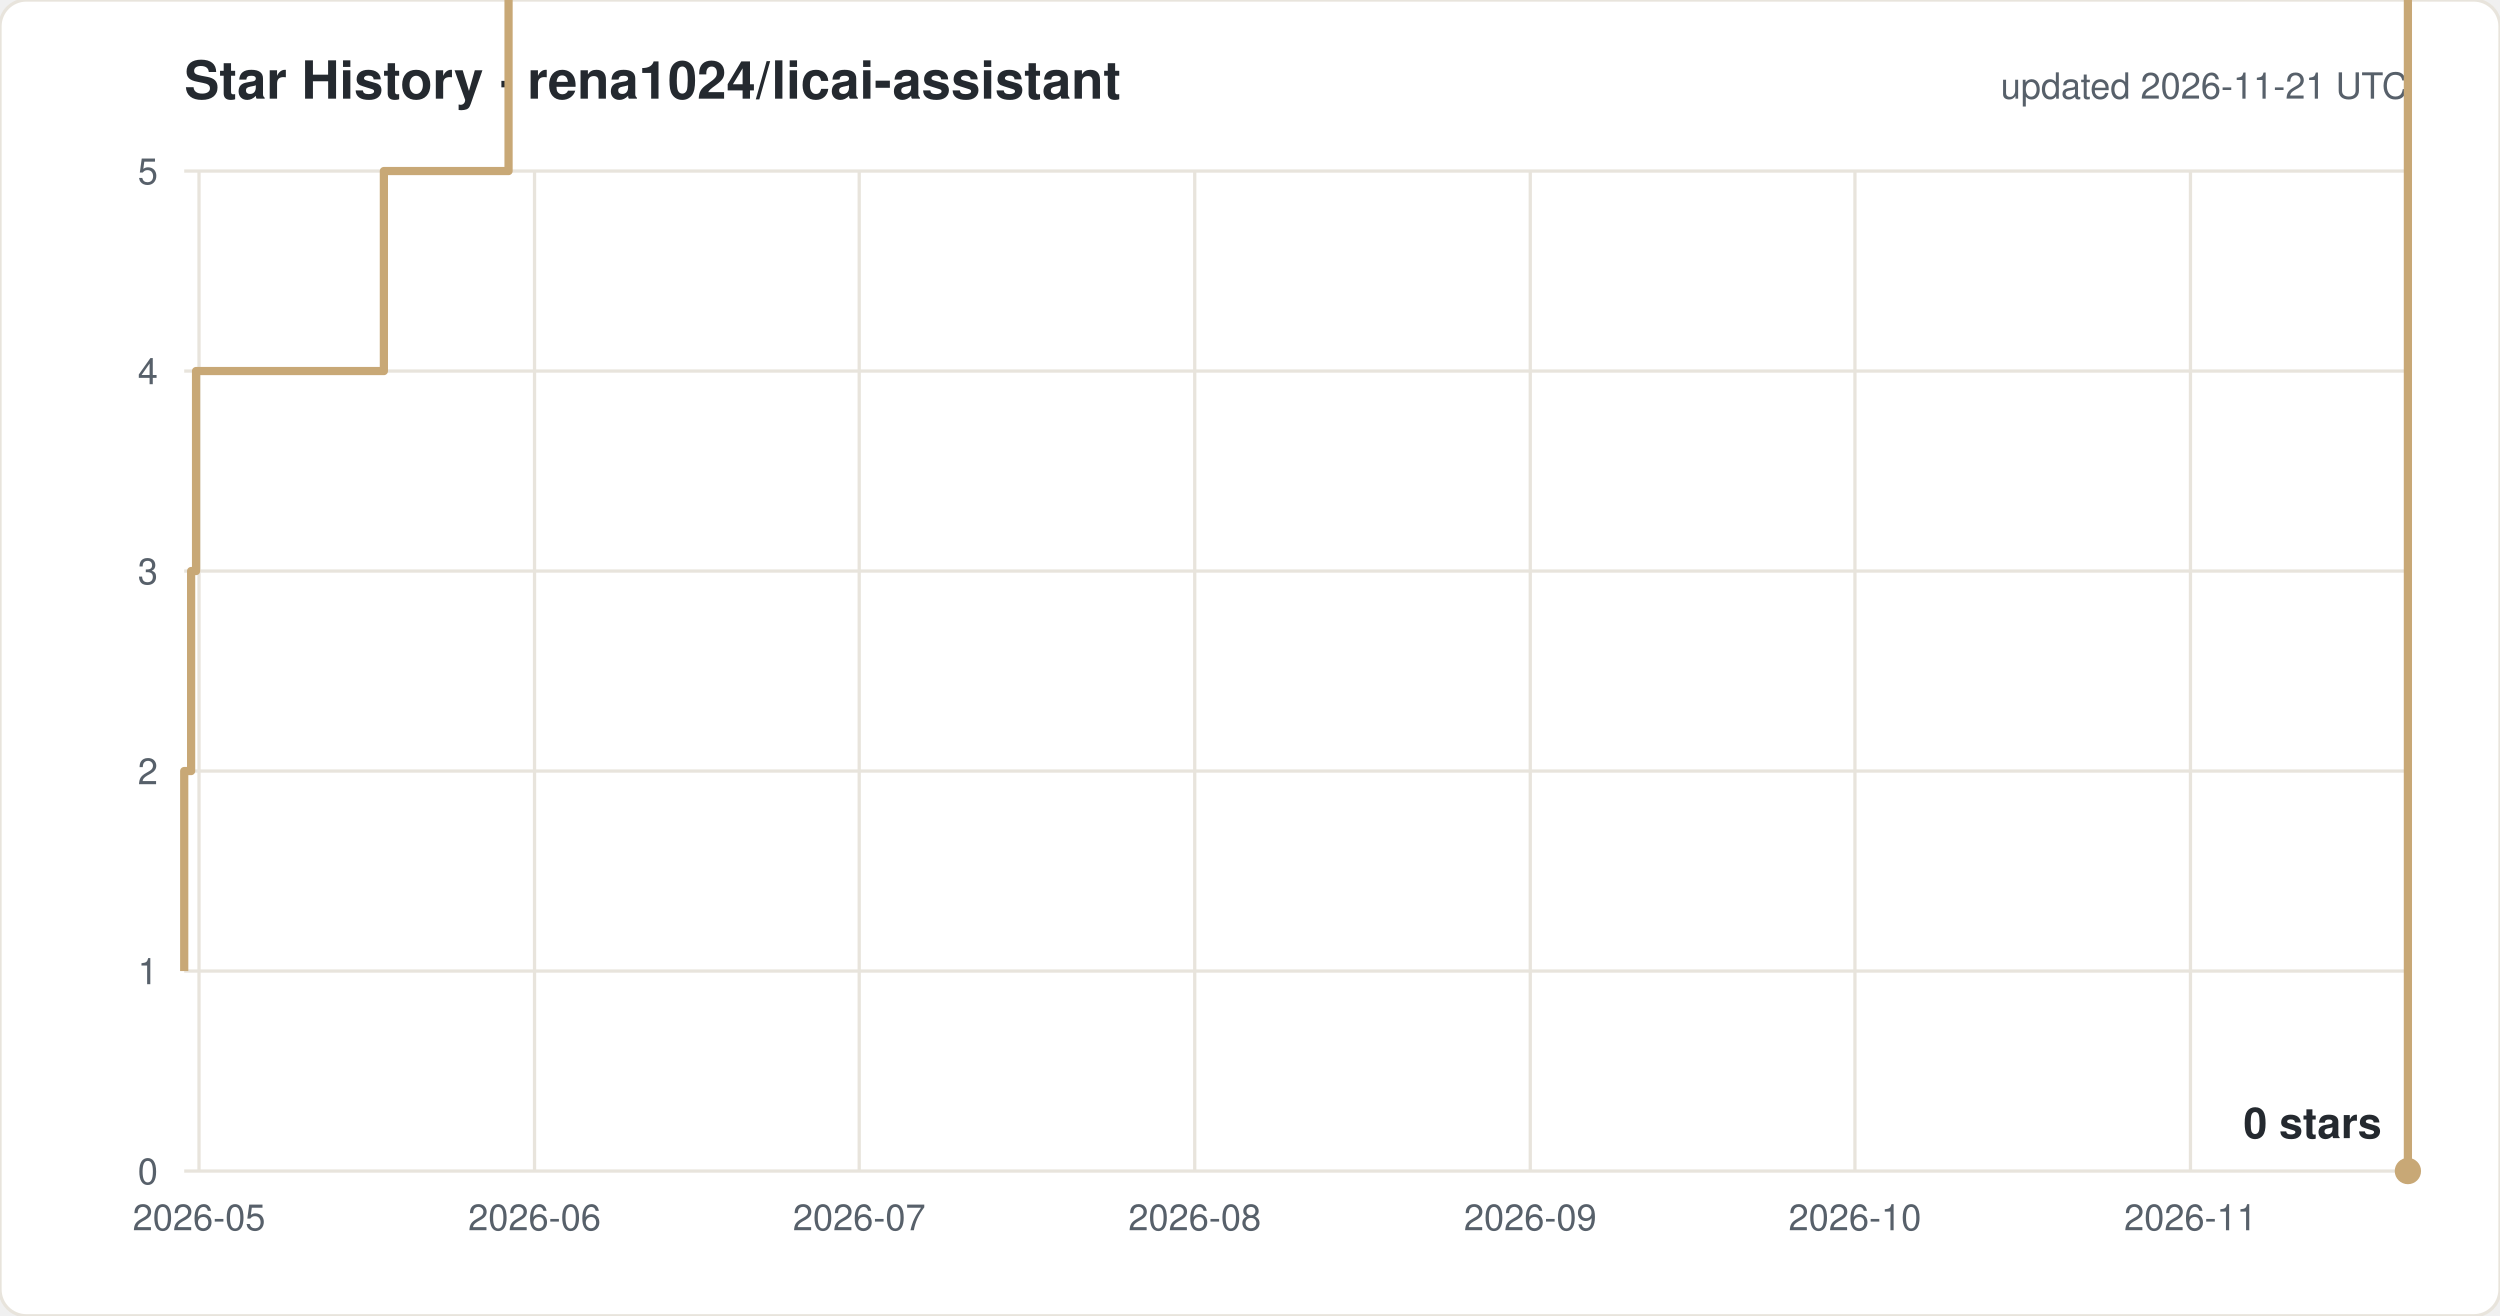
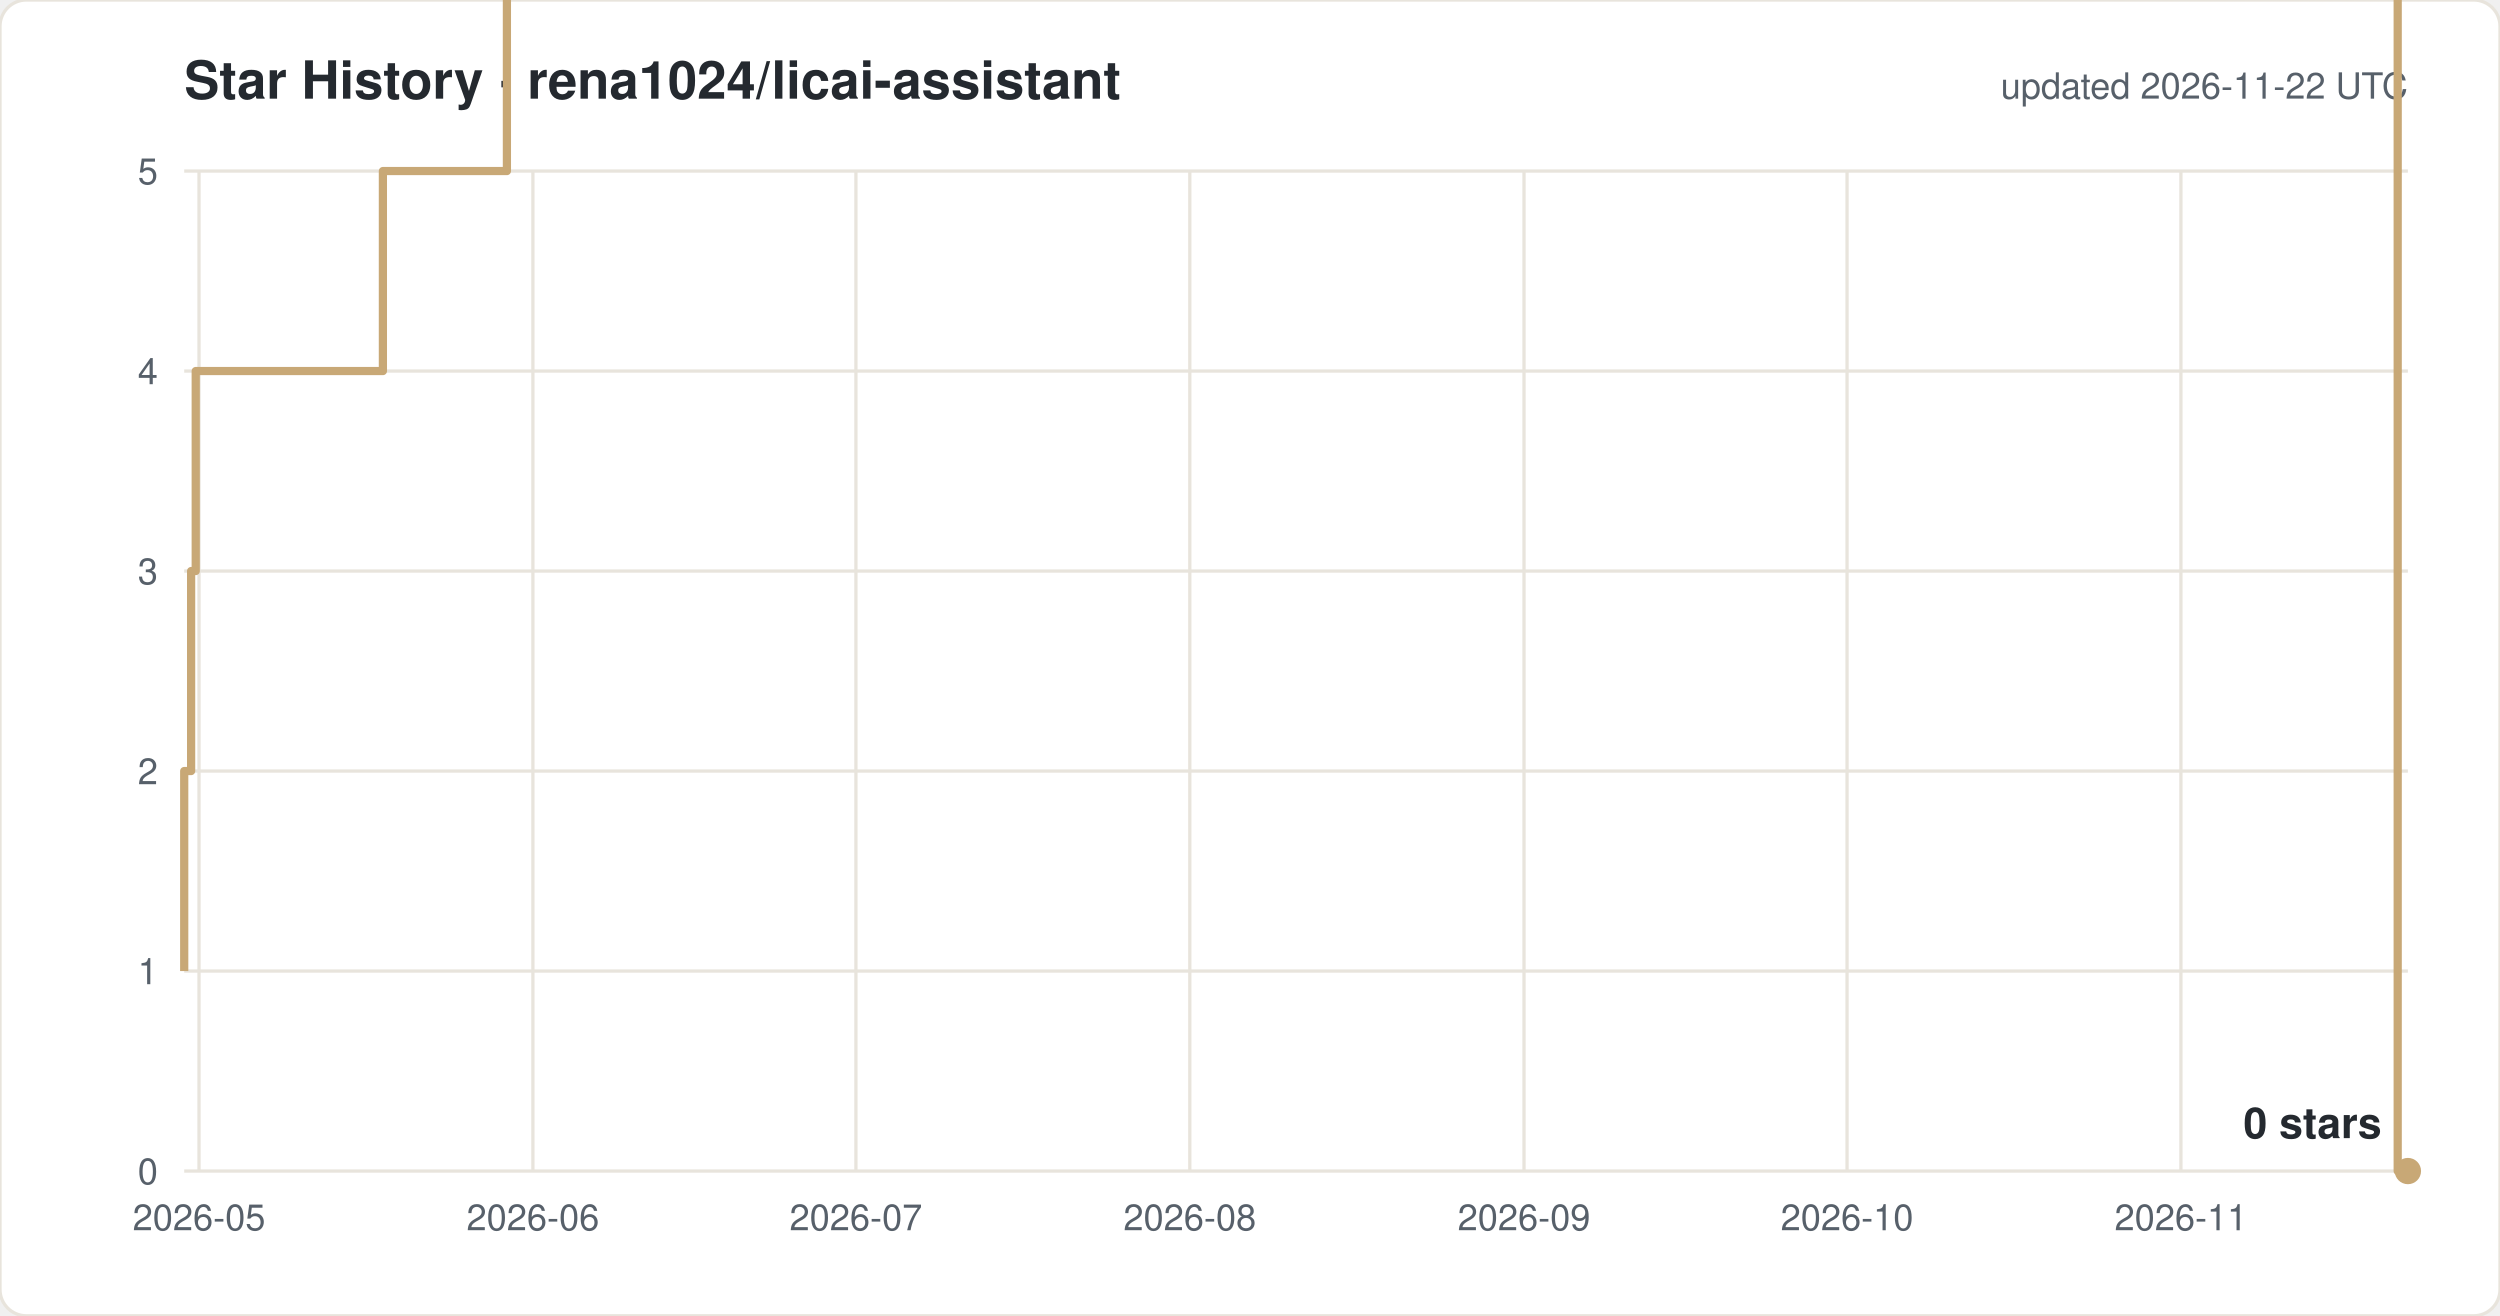
<svg xmlns="http://www.w3.org/2000/svg" width="760" height="400" viewBox="0 0 760 400" font-family="-apple-system,Segoe UI,Helvetica,Arial,sans-serif">
  <rect width="760" height="400" rx="8" fill="#ffffff" stroke="#e8e4dc" />
  <text x="56" y="30" font-size="16" font-weight="600" fill="#24292f">Star History · rena1024/licai-assistant</text>
-   <text x="732" y="30" font-size="11" fill="#57606a" text-anchor="end">updated 2026-11-21 UTC</text>
+   <text x="732" y="30" font-size="11" fill="#57606a" text-anchor="end">updated 2026-11-22 UTC</text>
  <line x1="56" y1="356.0" x2="732" y2="356.0" stroke="#e8e4dc" />
  <text x="48" y="360.0" font-size="11" fill="#57606a" text-anchor="end">0</text>
  <line x1="56" y1="295.2" x2="732" y2="295.2" stroke="#e8e4dc" />
  <text x="48" y="299.2" font-size="11" fill="#57606a" text-anchor="end">1</text>
  <line x1="56" y1="234.4" x2="732" y2="234.4" stroke="#e8e4dc" />
  <text x="48" y="238.4" font-size="11" fill="#57606a" text-anchor="end">2</text>
  <line x1="56" y1="173.6" x2="732" y2="173.6" stroke="#e8e4dc" />
  <text x="48" y="177.6" font-size="11" fill="#57606a" text-anchor="end">3</text>
  <line x1="56" y1="112.8" x2="732" y2="112.8" stroke="#e8e4dc" />
  <text x="48" y="116.8" font-size="11" fill="#57606a" text-anchor="end">4</text>
  <line x1="56" y1="52.0" x2="732" y2="52.0" stroke="#e8e4dc" />
  <text x="48" y="56.0" font-size="11" fill="#57606a" text-anchor="end">5</text>
  <line x1="60.5" y1="52" x2="60.5" y2="356" stroke="#e8e4dc" />
  <text x="60.5" y="374" font-size="11" fill="#57606a" text-anchor="middle">2026-05</text>
-   <line x1="162.5" y1="52" x2="162.5" y2="356" stroke="#e8e4dc" />
-   <text x="162.5" y="374" font-size="11" fill="#57606a" text-anchor="middle">2026-06</text>
-   <line x1="261.2" y1="52" x2="261.2" y2="356" stroke="#e8e4dc" />
-   <text x="261.2" y="374" font-size="11" fill="#57606a" text-anchor="middle">2026-07</text>
-   <line x1="363.2" y1="52" x2="363.2" y2="356" stroke="#e8e4dc" />
-   <text x="363.2" y="374" font-size="11" fill="#57606a" text-anchor="middle">2026-08</text>
-   <line x1="465.2" y1="52" x2="465.2" y2="356" stroke="#e8e4dc" />
-   <text x="465.2" y="374" font-size="11" fill="#57606a" text-anchor="middle">2026-09</text>
-   <line x1="563.9" y1="52" x2="563.9" y2="356" stroke="#e8e4dc" />
-   <text x="563.9" y="374" font-size="11" fill="#57606a" text-anchor="middle">2026-10</text>
-   <line x1="665.9" y1="52" x2="665.9" y2="356" stroke="#e8e4dc" />
-   <text x="665.9" y="374" font-size="11" fill="#57606a" text-anchor="middle">2026-11</text>
-   <path d="M 56.0 295.2 H 56.0 V 234.4 H 58.1 V 173.6 H 59.6 V 112.8 H 116.7 V 52.0 H 154.6 V -8.8 H 161.2 V -69.6 H 170.2 V -130.4 H 212.4 V -191.2 H 223.6 V -252.0 H 233.3 V -312.8 H 235.6 V -373.6 H 236.0 V -434.4 H 239.1 V -495.2 H 243.6 V -556.0 H 253.5 V -616.8 H 256.6 V -677.6 H 256.9 V -738.4 H 258.9 V -799.2 H 262.1 V -860.0 H 268.3 V -920.8 H 268.6 V -981.6 H 273.0 V -1042.4 H 288.9 V -1103.2 H 289.0 V -1164.0 H 299.5 V -1224.8 H 308.0 V -1285.6 H 308.8 V -1346.4 H 308.9 V -1407.2 H 311.0 V -1468.0 H 328.2 V -1528.8 H 331.7 V -1589.6 H 335.5 V -1650.4 H 340.4 V -1711.2 H 356.3 V -1832.8 H 359.7 V -1893.6 H 379.4 V -1954.4 H 392.5 V -2015.2 H 405.7 V -2076.0 H 415.5 V -2136.8 H 418.8 V -2197.6 H 422.1 V -2136.8 H 435.2 V -2197.6 H 441.8 V -2258.4 H 452.7 V -2380.0 H 461.8 V -2440.8 H 468.4 V -2501.6 H 474.9 V -2562.4 H 478.2 V -2623.2 H 488.1 V -2684.0 H 501.3 V -2744.8 H 507.8 V -2805.6 H 517.8 V -2927.2 H 540.8 V -2866.4 H 554.0 V -2927.2 H 600.1 V -2988.0 H 732.0 V 356.0 H 732.0" fill="none" stroke="#c8a876" stroke-width="2.5" stroke-linejoin="round" />
+   <line x1="162.0" y1="52" x2="162.0" y2="356" stroke="#e8e4dc" />
+   <text x="162.0" y="374" font-size="11" fill="#57606a" text-anchor="middle">2026-06</text>
+   <line x1="260.2" y1="52" x2="260.2" y2="356" stroke="#e8e4dc" />
+   <text x="260.2" y="374" font-size="11" fill="#57606a" text-anchor="middle">2026-07</text>
+   <line x1="361.7" y1="52" x2="361.7" y2="356" stroke="#e8e4dc" />
+   <text x="361.7" y="374" font-size="11" fill="#57606a" text-anchor="middle">2026-08</text>
+   <line x1="463.3" y1="52" x2="463.3" y2="356" stroke="#e8e4dc" />
+   <text x="463.3" y="374" font-size="11" fill="#57606a" text-anchor="middle">2026-09</text>
+   <line x1="561.5" y1="52" x2="561.5" y2="356" stroke="#e8e4dc" />
+   <text x="561.5" y="374" font-size="11" fill="#57606a" text-anchor="middle">2026-10</text>
+   <line x1="663.0" y1="52" x2="663.0" y2="356" stroke="#e8e4dc" />
+   <text x="663.0" y="374" font-size="11" fill="#57606a" text-anchor="middle">2026-11</text>
+   <path d="M 56.0 295.2 H 56.0 V 234.4 H 58.1 V 173.6 H 59.5 V 112.8 H 116.4 V 52.0 H 154.1 V -8.8 H 160.7 V -69.6 H 169.7 V -130.4 H 211.6 V -191.2 H 222.8 V -252.0 H 232.5 V -312.8 H 234.7 V -373.6 H 235.2 V -434.4 H 238.2 V -495.2 H 242.7 V -556.0 H 252.6 V -616.8 H 255.7 V -677.6 H 256.0 V -738.4 H 258.0 V -799.2 H 261.1 V -860.0 H 267.3 V -920.8 H 267.6 V -981.6 H 271.9 V -1042.4 H 287.8 V -1103.2 H 288.0 V -1164.0 H 298.4 V -1224.8 H 306.8 V -1285.6 H 307.7 V -1346.4 H 307.8 V -1407.2 H 309.9 V -1468.0 H 326.9 V -1528.8 H 330.4 V -1589.6 H 334.2 V -1650.4 H 339.1 V -1711.2 H 355.0 V -1832.8 H 358.2 V -1893.6 H 377.9 V -1954.4 H 390.9 V -2015.2 H 404.1 V -2076.0 H 413.8 V -2136.8 H 417.1 V -2197.6 H 420.4 V -2136.8 H 433.5 V -2197.6 H 440.0 V -2258.4 H 450.9 V -2380.0 H 459.9 V -2440.8 H 466.5 V -2501.6 H 473.0 V -2562.4 H 476.2 V -2623.2 H 486.1 V -2684.0 H 499.2 V -2744.8 H 505.7 V -2805.6 H 515.6 V -2927.2 H 538.6 V -2866.4 H 551.7 V -2927.2 H 597.6 V -2988.0 H 728.9 V 356.0 H 732.0" fill="none" stroke="#c8a876" stroke-width="2.5" stroke-linejoin="round" />
  <circle cx="732.0" cy="356.0" r="4" fill="#c8a876" />
  <text x="724.0" y="346.0" font-size="13" font-weight="600" fill="#24292f" text-anchor="end">0 stars</text>
</svg>
